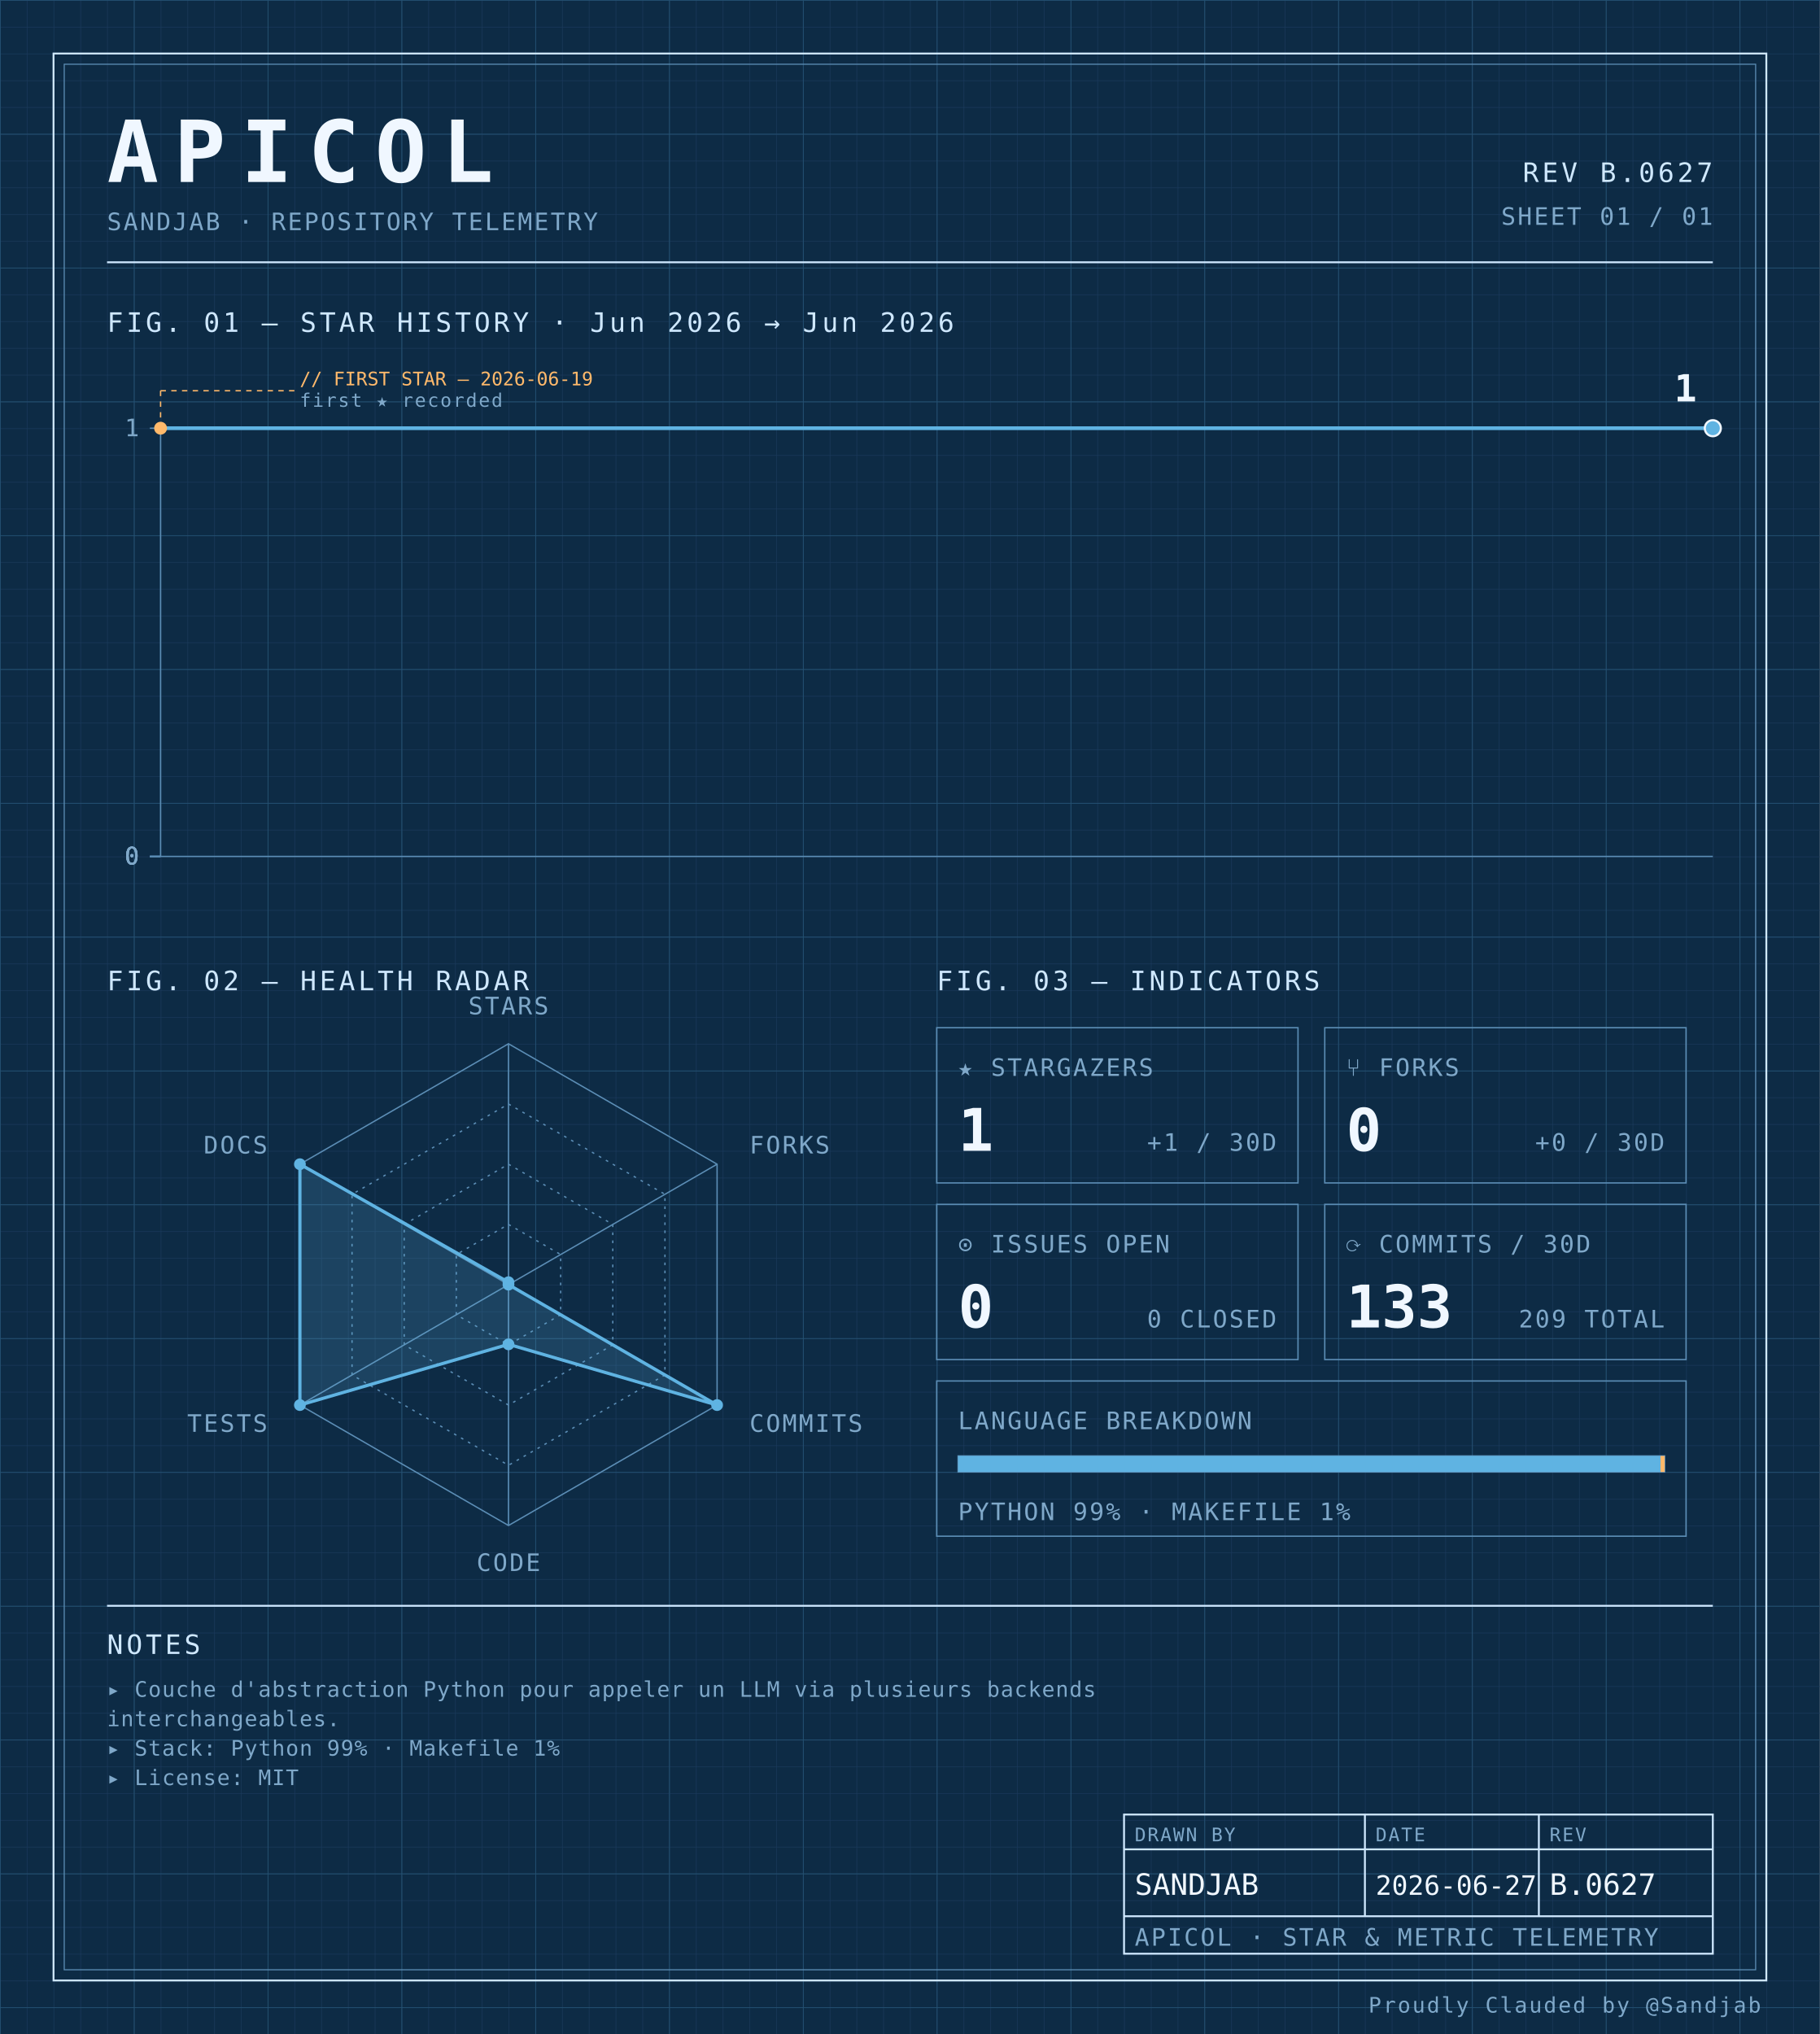
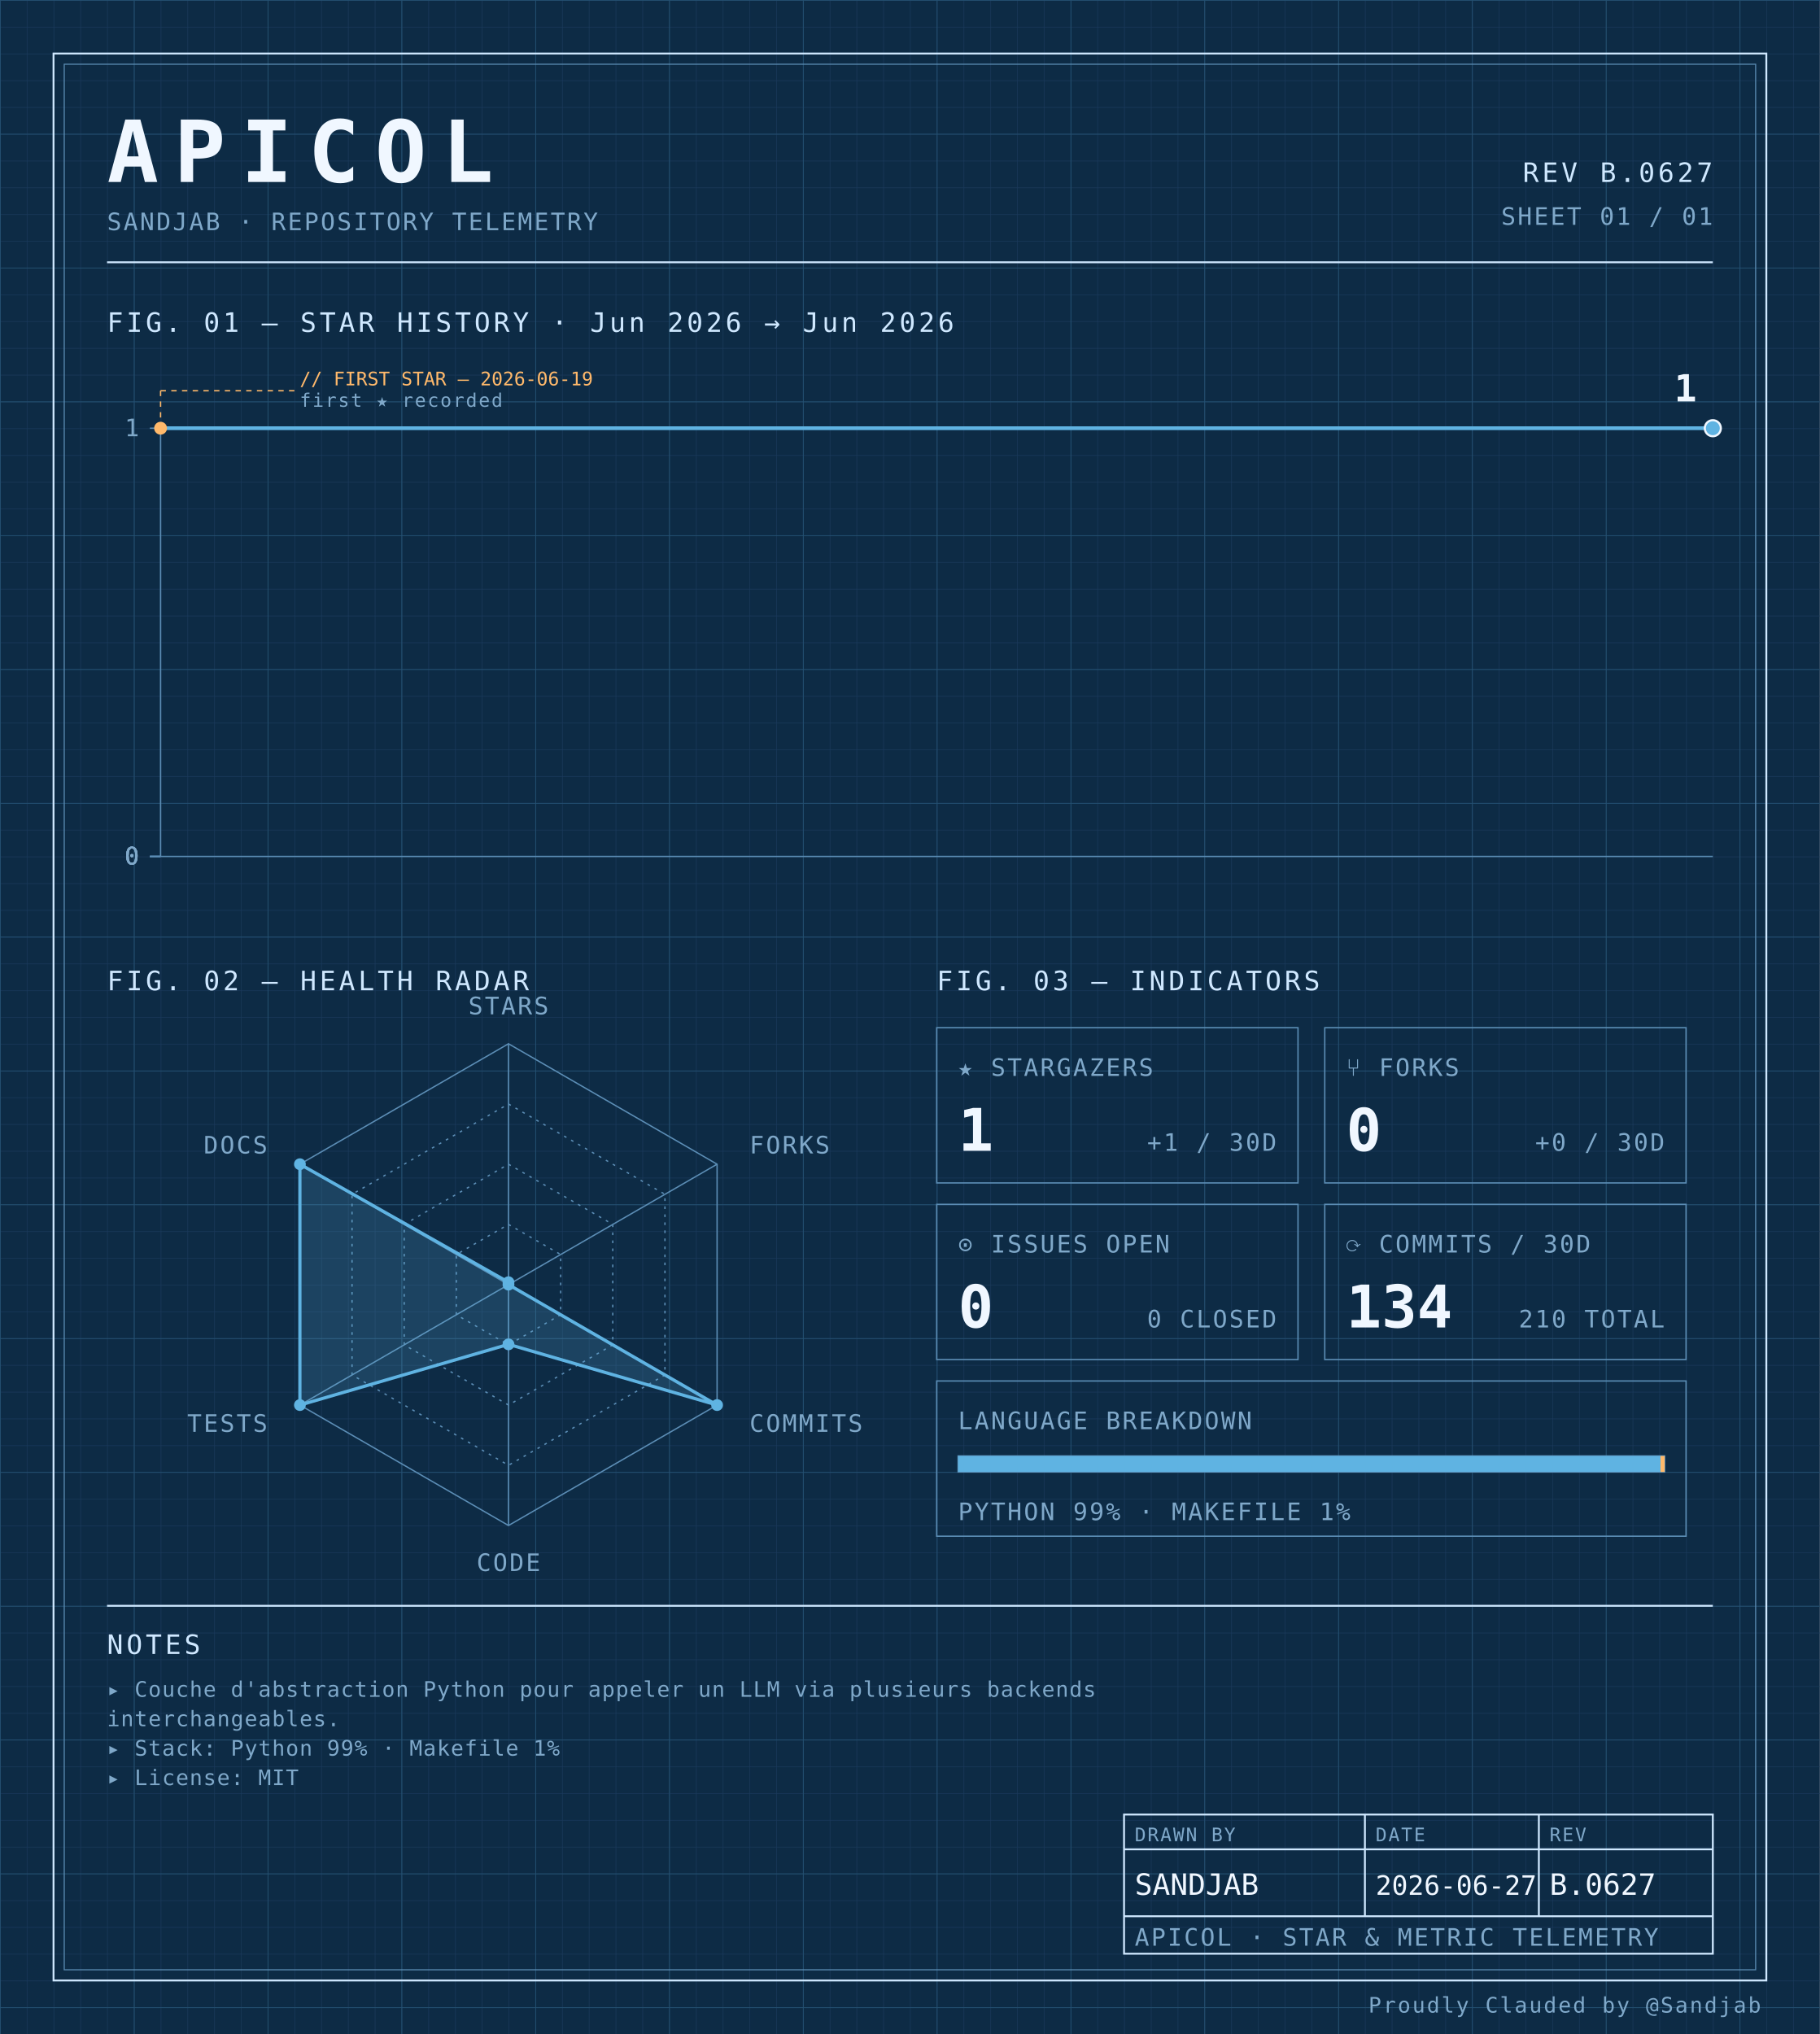
<svg xmlns="http://www.w3.org/2000/svg" width="100%" viewBox="0 0 680 760" role="img">
  <defs>
    <pattern id="grid-fine" width="10" height="10" patternUnits="userSpaceOnUse">
      <path d="M10 0H0V10" fill="none" stroke="#1a3a5c" stroke-width="0.4" />
    </pattern>
    <pattern id="grid-major" width="50" height="50" patternUnits="userSpaceOnUse">
      <path d="M50 0H0V50" fill="none" stroke="#245273" stroke-width="0.5" />
    </pattern>
  </defs>
  <rect x="0" y="0" width="680" height="760" fill="#0d2b45" />
  <rect x="0" y="0" width="680" height="760" fill="url(#grid-fine)" />
  <rect x="0" y="0" width="680" height="760" fill="url(#grid-major)" />
  <rect x="20" y="20" width="640" height="720" fill="none" stroke="#cfe8ff" stroke-width="0.7" />
  <rect x="24" y="24" width="632" height="712" fill="none" stroke="#5b8db5" stroke-width="0.4" />
  <text x="40" y="68" font-family="ui-monospace, 'SF Mono', 'JetBrains Mono', 'Cascadia Code', Consolas, monospace" font-size="32" font-weight="700" fill="#f0f7ff" text-anchor="start" letter-spacing="0.18em">APICOL</text>
  <text x="40" y="86" font-family="ui-monospace, 'SF Mono', 'JetBrains Mono', 'Cascadia Code', Consolas, monospace" font-size="9" font-weight="400" fill="#7fa8c9" text-anchor="start" letter-spacing="0.08em">SANDJAB · REPOSITORY TELEMETRY</text>
  <text x="640" y="68" font-family="ui-monospace, 'SF Mono', 'JetBrains Mono', 'Cascadia Code', Consolas, monospace" font-size="10" font-weight="400" fill="#cfe8ff" text-anchor="end" letter-spacing="0.12em">REV B.0627</text>
  <text x="640" y="84" font-family="ui-monospace, 'SF Mono', 'JetBrains Mono', 'Cascadia Code', Consolas, monospace" font-size="9" font-weight="400" fill="#7fa8c9" text-anchor="end" letter-spacing="0.08em">SHEET 01 / 01</text>
  <line x1="40" y1="98" x2="640" y2="98" stroke="#cfe8ff" stroke-width="0.7" />
  <text x="40" y="124" font-family="ui-monospace, 'SF Mono', 'JetBrains Mono', 'Cascadia Code', Consolas, monospace" font-size="10" font-weight="400" fill="#cfe8ff" text-anchor="start" letter-spacing="0.12em">FIG. 01 — STAR HISTORY · Jun 2026 → Jun 2026</text>
  <line x1="60" y1="160" x2="60" y2="320" stroke="#5b8db5" stroke-width="0.5" />
  <line x1="60" y1="320" x2="640" y2="320" stroke="#5b8db5" stroke-width="0.5" />
  <line x1="56" y1="320.0" x2="60" y2="320.0" stroke="#5b8db5" stroke-width="0.5" />
  <text x="52" y="323.0" font-family="ui-monospace, 'SF Mono', 'JetBrains Mono', 'Cascadia Code', Consolas, monospace" font-size="9" font-weight="400" fill="#7fa8c9" text-anchor="end" letter-spacing="0.08em">0</text>
  <line x1="56" y1="320.0" x2="60" y2="320.0" stroke="#5b8db5" stroke-width="0.5" />
  <text x="52" y="323.0" font-family="ui-monospace, 'SF Mono', 'JetBrains Mono', 'Cascadia Code', Consolas, monospace" font-size="9" font-weight="400" fill="#7fa8c9" text-anchor="end" letter-spacing="0.08em">0</text>
  <line x1="56" y1="320.0" x2="60" y2="320.0" stroke="#5b8db5" stroke-width="0.5" />
  <text x="52" y="323.0" font-family="ui-monospace, 'SF Mono', 'JetBrains Mono', 'Cascadia Code', Consolas, monospace" font-size="9" font-weight="400" fill="#7fa8c9" text-anchor="end" letter-spacing="0.08em">0</text>
  <line x1="56" y1="320.0" x2="60" y2="320.0" stroke="#5b8db5" stroke-width="0.5" />
  <text x="52" y="323.0" font-family="ui-monospace, 'SF Mono', 'JetBrains Mono', 'Cascadia Code', Consolas, monospace" font-size="9" font-weight="400" fill="#7fa8c9" text-anchor="end" letter-spacing="0.08em">0</text>
  <line x1="56" y1="160.0" x2="60" y2="160.0" stroke="#5b8db5" stroke-width="0.5" />
  <text x="52" y="163.0" font-family="ui-monospace, 'SF Mono', 'JetBrains Mono', 'Cascadia Code', Consolas, monospace" font-size="9" font-weight="400" fill="#7fa8c9" text-anchor="end" letter-spacing="0.08em">1</text>
  <path d="M 60.00,160.00 L 132.50,160.00 205.00,160.00 277.50,160.00 350.00,160.00 422.50,160.00 495.00,160.00 567.50,160.00 640.00,160.00 640.00,160.00" fill="none" stroke="#5fb3e2" stroke-width="1.4" stroke-linejoin="round" stroke-linecap="round" />
  <circle cx="60.0" cy="160.0" r="2.4" fill="#ffb96b" />
  <line x1="60.0" y1="160.0" x2="60.0" y2="146" stroke="#ffb96b" stroke-width="0.5" stroke-dasharray="2,2" fill="none" />
  <line x1="60.0" y1="146" x2="110.0" y2="146" stroke="#ffb96b" stroke-width="0.5" stroke-dasharray="2,2" fill="none" />
  <text x="112.0" y="144" font-family="ui-monospace, 'SF Mono', 'JetBrains Mono', 'Cascadia Code', Consolas, monospace" font-size="7" font-weight="400" fill="#ffb96b" text-anchor="start" letter-spacing="normal">// FIRST STAR — 2026-06-19</text>
  <text x="112.0" y="152" font-family="ui-monospace, 'SF Mono', 'JetBrains Mono', 'Cascadia Code', Consolas, monospace" font-size="7" font-weight="400" fill="#7fa8c9" text-anchor="start" letter-spacing="0.08em">first ★ recorded</text>
  <circle cx="640.0" cy="160.0" r="3" fill="#5fb3e2" stroke="#f0f7ff" stroke-width="0.8" />
  <text x="634.0" y="150.0" font-family="ui-monospace, 'SF Mono', 'JetBrains Mono', 'Cascadia Code', Consolas, monospace" font-size="14" font-weight="700" fill="#f0f7ff" text-anchor="end" letter-spacing="normal">1</text>
  <text x="40" y="370" font-family="ui-monospace, 'SF Mono', 'JetBrains Mono', 'Cascadia Code', Consolas, monospace" font-size="10" font-weight="400" fill="#cfe8ff" text-anchor="start" letter-spacing="0.12em">FIG. 02 — HEALTH RADAR</text>
  <g transform="translate(190 480)">
    <polygon points="0.00,-90.00 77.94,-45.00 77.94,45.00 0.00,90.00 -77.94,45.00 -77.94,-45.00" fill="none" stroke="#5b8db5" stroke-width="0.5" />
    <polygon points="0.00,-67.50 58.46,-33.75 58.46,33.75 0.00,67.50 -58.46,33.75 -58.46,-33.75" fill="none" stroke="#5b8db5" stroke-width="0.5" stroke-dasharray="1,2" />
    <polygon points="0.00,-45.00 38.97,-22.50 38.97,22.50 0.00,45.00 -38.97,22.50 -38.97,-22.50" fill="none" stroke="#5b8db5" stroke-width="0.5" stroke-dasharray="1,2" />
    <polygon points="0.00,-22.50 19.49,-11.25 19.49,11.25 0.00,22.50 -19.49,11.25 -19.49,-11.25" fill="none" stroke="#5b8db5" stroke-width="0.5" stroke-dasharray="1,2" />
    <line x1="0" y1="0" x2="0.00" y2="-90.00" stroke="#5b8db5" stroke-width="0.5" />
    <line x1="0" y1="0" x2="77.94" y2="-45.00" stroke="#5b8db5" stroke-width="0.5" />
    <line x1="0" y1="0" x2="77.94" y2="45.00" stroke="#5b8db5" stroke-width="0.5" />
    <line x1="0" y1="0" x2="0.00" y2="90.00" stroke="#5b8db5" stroke-width="0.5" />
    <line x1="0" y1="0" x2="-77.94" y2="45.00" stroke="#5b8db5" stroke-width="0.5" />
    <line x1="0" y1="0" x2="-77.94" y2="-45.00" stroke="#5b8db5" stroke-width="0.5" />
    <polygon points="0.00,-0.90 0.00,0.00 77.94,45.00 0.00,22.31 -77.94,45.00 -77.94,-45.00" fill="#5fb3e2" fill-opacity="0.18" stroke="#5fb3e2" stroke-width="1.2" />
    <circle cx="0.00" cy="-0.90" r="2.2" fill="#5fb3e2" />
    <circle cx="0.00" cy="0.00" r="2.2" fill="#5fb3e2" />
    <circle cx="77.94" cy="45.00" r="2.2" fill="#5fb3e2" />
    <circle cx="0.00" cy="22.31" r="2.2" fill="#5fb3e2" />
    <circle cx="-77.94" cy="45.00" r="2.2" fill="#5fb3e2" />
    <circle cx="-77.94" cy="-45.00" r="2.2" fill="#5fb3e2" />
    <text x="6.3681633555662356e-15" y="-101" font-family="ui-monospace, 'SF Mono', 'JetBrains Mono', 'Cascadia Code', Consolas, monospace" font-size="9" font-weight="400" fill="#7fa8c9" text-anchor="middle" letter-spacing="0.08em">STARS</text>
    <text x="90.067" y="-49" font-family="ui-monospace, 'SF Mono', 'JetBrains Mono', 'Cascadia Code', Consolas, monospace" font-size="9" font-weight="400" fill="#7fa8c9" text-anchor="start" letter-spacing="0.08em">FORKS</text>
    <text x="90.067" y="55" font-family="ui-monospace, 'SF Mono', 'JetBrains Mono', 'Cascadia Code', Consolas, monospace" font-size="9" font-weight="400" fill="#7fa8c9" text-anchor="start" letter-spacing="0.08em">COMMITS</text>
    <text x="6.3681633555662356e-15" y="107" font-family="ui-monospace, 'SF Mono', 'JetBrains Mono', 'Cascadia Code', Consolas, monospace" font-size="9" font-weight="400" fill="#7fa8c9" text-anchor="middle" letter-spacing="0.08em">CODE</text>
    <text x="-90.067" y="55" font-family="ui-monospace, 'SF Mono', 'JetBrains Mono', 'Cascadia Code', Consolas, monospace" font-size="9" font-weight="400" fill="#7fa8c9" text-anchor="end" letter-spacing="0.08em">TESTS</text>
    <text x="-90.067" y="-49" font-family="ui-monospace, 'SF Mono', 'JetBrains Mono', 'Cascadia Code', Consolas, monospace" font-size="9" font-weight="400" fill="#7fa8c9" text-anchor="end" letter-spacing="0.08em">DOCS</text>
  </g>
  <text x="350" y="370" font-family="ui-monospace, 'SF Mono', 'JetBrains Mono', 'Cascadia Code', Consolas, monospace" font-size="10" font-weight="400" fill="#cfe8ff" text-anchor="start" letter-spacing="0.12em">FIG. 03 — INDICATORS</text>
  <rect x="350" y="384" width="135" height="58" fill="none" stroke="#5b8db5" stroke-width="0.5" />
  <text x="358" y="402" font-family="ui-monospace, 'SF Mono', 'JetBrains Mono', 'Cascadia Code', Consolas, monospace" font-size="9" font-weight="400" fill="#7fa8c9" text-anchor="start" letter-spacing="0.08em">★ STARGAZERS</text>
  <text x="358" y="430" font-family="ui-monospace, 'SF Mono', 'JetBrains Mono', 'Cascadia Code', Consolas, monospace" font-size="22" font-weight="700" fill="#f0f7ff" text-anchor="start" letter-spacing="normal">1</text>
  <text x="477" y="430" font-family="ui-monospace, 'SF Mono', 'JetBrains Mono', 'Cascadia Code', Consolas, monospace" font-size="9" font-weight="400" fill="#7fa8c9" text-anchor="end" letter-spacing="0.08em">+1 / 30D</text>
  <rect x="495" y="384" width="135" height="58" fill="none" stroke="#5b8db5" stroke-width="0.5" />
  <text x="503" y="402" font-family="ui-monospace, 'SF Mono', 'JetBrains Mono', 'Cascadia Code', Consolas, monospace" font-size="9" font-weight="400" fill="#7fa8c9" text-anchor="start" letter-spacing="0.08em">⑂ FORKS</text>
  <text x="503" y="430" font-family="ui-monospace, 'SF Mono', 'JetBrains Mono', 'Cascadia Code', Consolas, monospace" font-size="22" font-weight="700" fill="#f0f7ff" text-anchor="start" letter-spacing="normal">0</text>
  <text x="622" y="430" font-family="ui-monospace, 'SF Mono', 'JetBrains Mono', 'Cascadia Code', Consolas, monospace" font-size="9" font-weight="400" fill="#7fa8c9" text-anchor="end" letter-spacing="0.08em">+0 / 30D</text>
  <rect x="350" y="450" width="135" height="58" fill="none" stroke="#5b8db5" stroke-width="0.5" />
  <text x="358" y="468" font-family="ui-monospace, 'SF Mono', 'JetBrains Mono', 'Cascadia Code', Consolas, monospace" font-size="9" font-weight="400" fill="#7fa8c9" text-anchor="start" letter-spacing="0.08em">⊙ ISSUES OPEN</text>
  <text x="358" y="496" font-family="ui-monospace, 'SF Mono', 'JetBrains Mono', 'Cascadia Code', Consolas, monospace" font-size="22" font-weight="700" fill="#f0f7ff" text-anchor="start" letter-spacing="normal">0</text>
  <text x="477" y="496" font-family="ui-monospace, 'SF Mono', 'JetBrains Mono', 'Cascadia Code', Consolas, monospace" font-size="9" font-weight="400" fill="#7fa8c9" text-anchor="end" letter-spacing="0.08em">0 CLOSED</text>
  <rect x="495" y="450" width="135" height="58" fill="none" stroke="#5b8db5" stroke-width="0.5" />
  <text x="503" y="468" font-family="ui-monospace, 'SF Mono', 'JetBrains Mono', 'Cascadia Code', Consolas, monospace" font-size="9" font-weight="400" fill="#7fa8c9" text-anchor="start" letter-spacing="0.08em">⟳ COMMITS / 30D</text>
-   <text x="503" y="496" font-family="ui-monospace, 'SF Mono', 'JetBrains Mono', 'Cascadia Code', Consolas, monospace" font-size="22" font-weight="700" fill="#f0f7ff" text-anchor="start" letter-spacing="normal">133</text>
-   <text x="622" y="496" font-family="ui-monospace, 'SF Mono', 'JetBrains Mono', 'Cascadia Code', Consolas, monospace" font-size="9" font-weight="400" fill="#7fa8c9" text-anchor="end" letter-spacing="0.08em">209 TOTAL</text>
+   <text x="503" y="496" font-family="ui-monospace, 'SF Mono', 'JetBrains Mono', 'Cascadia Code', Consolas, monospace" font-size="22" font-weight="700" fill="#f0f7ff" text-anchor="start" letter-spacing="normal">134</text>
+   <text x="622" y="496" font-family="ui-monospace, 'SF Mono', 'JetBrains Mono', 'Cascadia Code', Consolas, monospace" font-size="9" font-weight="400" fill="#7fa8c9" text-anchor="end" letter-spacing="0.08em">210 TOTAL</text>
  <rect x="350" y="516" width="280" height="58" fill="none" stroke="#5b8db5" stroke-width="0.5" />
  <text x="358" y="534" font-family="ui-monospace, 'SF Mono', 'JetBrains Mono', 'Cascadia Code', Consolas, monospace" font-size="9" font-weight="400" fill="#7fa8c9" text-anchor="start" letter-spacing="0.08em">LANGUAGE BREAKDOWN</text>
  <rect x="358" y="544" width="264" height="6" fill="none" stroke="#5b8db5" stroke-width="0.5" />
  <rect x="358" y="544" width="262.46" height="6" fill="#5fb3e2" />
  <rect x="620.456" y="544" width="1.54" height="6" fill="#ffb96b" />
  <text x="358" y="568" font-family="ui-monospace, 'SF Mono', 'JetBrains Mono', 'Cascadia Code', Consolas, monospace" font-size="9" font-weight="400" fill="#7fa8c9" text-anchor="start" letter-spacing="0.08em">PYTHON 99% · MAKEFILE 1%</text>
  <line x1="40" y1="600" x2="640" y2="600" stroke="#cfe8ff" stroke-width="0.7" />
  <text x="40" y="618" font-family="ui-monospace, 'SF Mono', 'JetBrains Mono', 'Cascadia Code', Consolas, monospace" font-size="10" font-weight="400" fill="#cfe8ff" text-anchor="start" letter-spacing="0.12em">NOTES</text>
  <text x="40" y="634" font-family="ui-monospace, 'SF Mono', 'JetBrains Mono', 'Cascadia Code', Consolas, monospace" font-size="8" font-weight="400" fill="#7fa8c9" text-anchor="start" letter-spacing="0.04em">▸ Couche d'abstraction Python pour appeler un LLM via plusieurs backends</text>
  <text x="40" y="645" font-family="ui-monospace, 'SF Mono', 'JetBrains Mono', 'Cascadia Code', Consolas, monospace" font-size="8" font-weight="400" fill="#7fa8c9" text-anchor="start" letter-spacing="0.04em">  interchangeables.</text>
  <text x="40" y="656" font-family="ui-monospace, 'SF Mono', 'JetBrains Mono', 'Cascadia Code', Consolas, monospace" font-size="8" font-weight="400" fill="#7fa8c9" text-anchor="start" letter-spacing="0.04em">▸ Stack: Python 99% · Makefile 1%</text>
  <text x="40" y="667" font-family="ui-monospace, 'SF Mono', 'JetBrains Mono', 'Cascadia Code', Consolas, monospace" font-size="8" font-weight="400" fill="#7fa8c9" text-anchor="start" letter-spacing="0.04em">▸ License: MIT</text>
  <rect x="420" y="678" width="220" height="52" fill="none" stroke="#cfe8ff" stroke-width="0.7" />
  <line x1="420" y1="691" x2="640" y2="691" stroke="#cfe8ff" stroke-width="0.7" />
  <line x1="420" y1="716" x2="640" y2="716" stroke="#cfe8ff" stroke-width="0.7" />
  <line x1="510" y1="678" x2="510" y2="716" stroke="#cfe8ff" stroke-width="0.7" />
  <line x1="575" y1="678" x2="575" y2="716" stroke="#cfe8ff" stroke-width="0.7" />
  <text x="424" y="688" font-family="ui-monospace, 'SF Mono', 'JetBrains Mono', 'Cascadia Code', Consolas, monospace" font-size="7" font-weight="400" fill="#7fa8c9" text-anchor="start" letter-spacing="0.08em">DRAWN BY</text>
  <text x="514" y="688" font-family="ui-monospace, 'SF Mono', 'JetBrains Mono', 'Cascadia Code', Consolas, monospace" font-size="7" font-weight="400" fill="#7fa8c9" text-anchor="start" letter-spacing="0.08em">DATE</text>
  <text x="579" y="688" font-family="ui-monospace, 'SF Mono', 'JetBrains Mono', 'Cascadia Code', Consolas, monospace" font-size="7" font-weight="400" fill="#7fa8c9" text-anchor="start" letter-spacing="0.08em">REV</text>
  <text x="424" y="708" font-family="ui-monospace, 'SF Mono', 'JetBrains Mono', 'Cascadia Code', Consolas, monospace" font-size="11" font-weight="400" fill="#f0f7ff" text-anchor="start" letter-spacing="normal">SANDJAB</text>
  <text x="514" y="708" font-family="ui-monospace, 'SF Mono', 'JetBrains Mono', 'Cascadia Code', Consolas, monospace" font-size="10" font-weight="400" fill="#f0f7ff" text-anchor="start" letter-spacing="normal">2026-06-27</text>
  <text x="579" y="708" font-family="ui-monospace, 'SF Mono', 'JetBrains Mono', 'Cascadia Code', Consolas, monospace" font-size="11" font-weight="400" fill="#f0f7ff" text-anchor="start" letter-spacing="normal">B.0627</text>
  <text x="424" y="727" font-family="ui-monospace, 'SF Mono', 'JetBrains Mono', 'Cascadia Code', Consolas, monospace" font-size="9" font-weight="400" fill="#7fa8c9" text-anchor="start" letter-spacing="0.08em">APICOL · STAR &amp; METRIC TELEMETRY</text>
  <text x="658" y="752" font-family="ui-monospace, 'SF Mono', 'JetBrains Mono', 'Cascadia Code', Consolas, monospace" font-size="8" font-weight="400" fill="#7fa8c9" text-anchor="end" letter-spacing="0.08em">Proudly Clauded by @Sandjab</text>
</svg>
